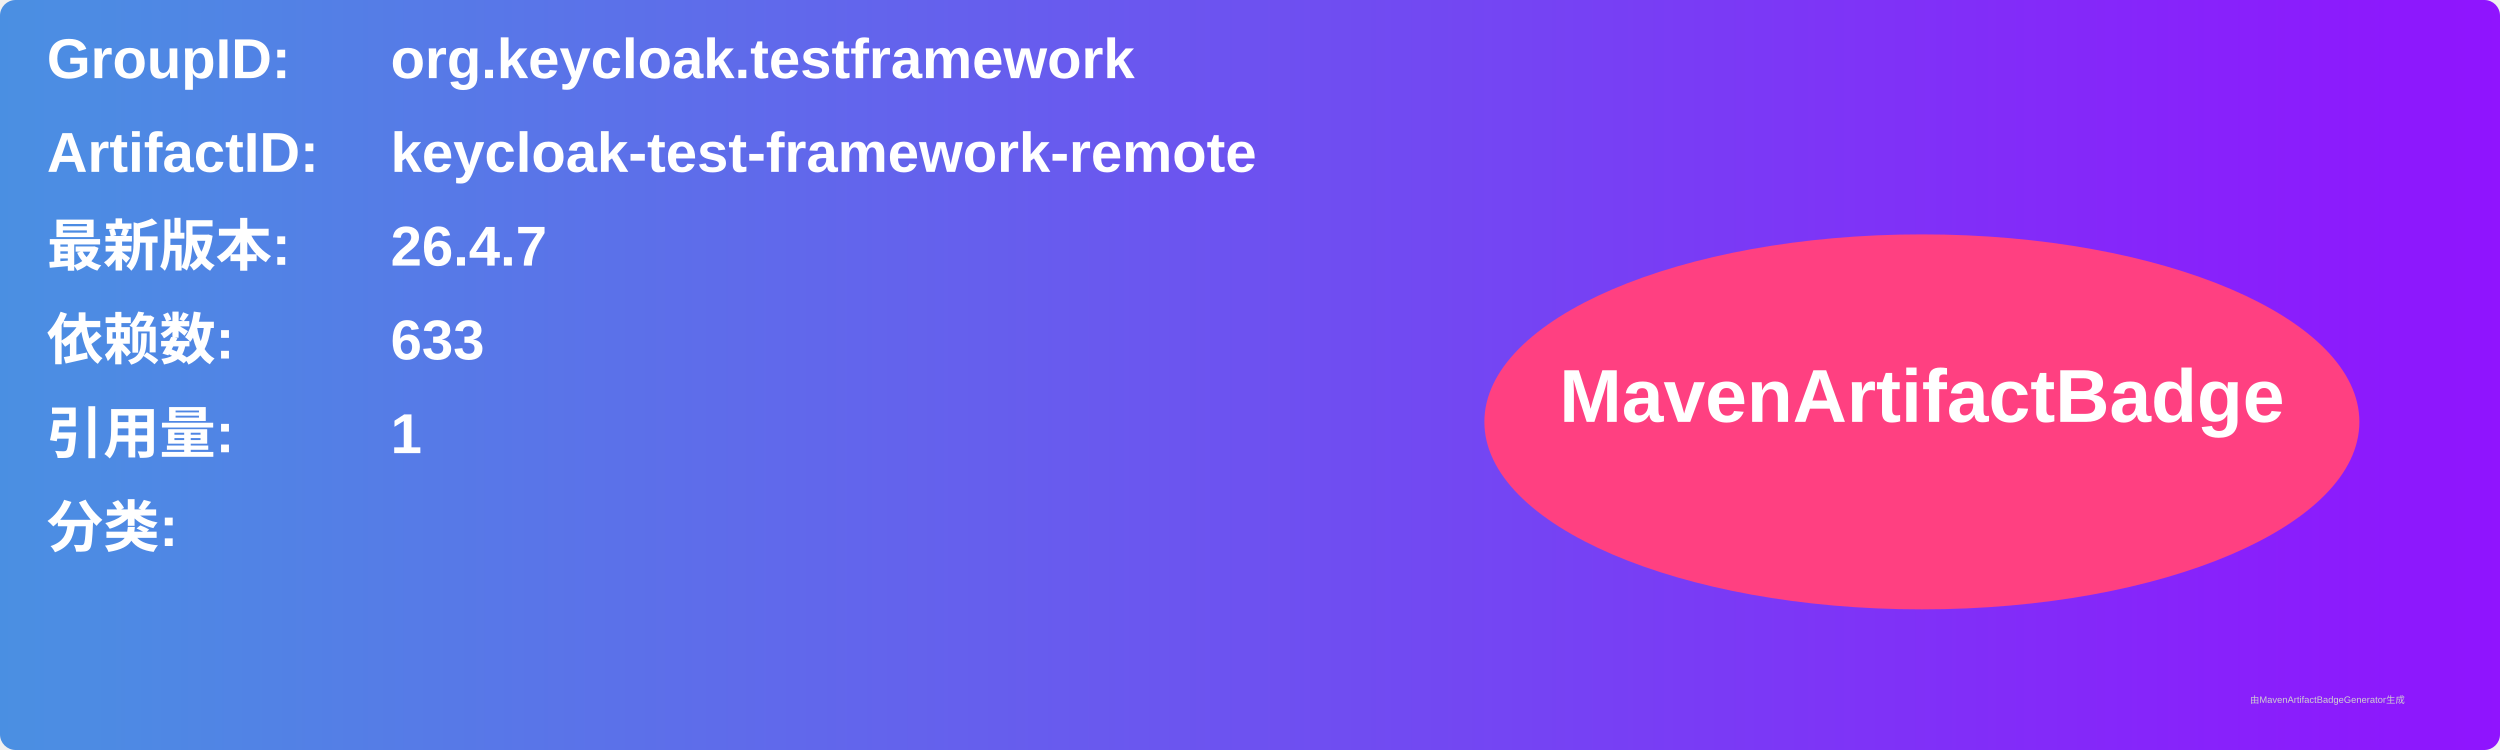
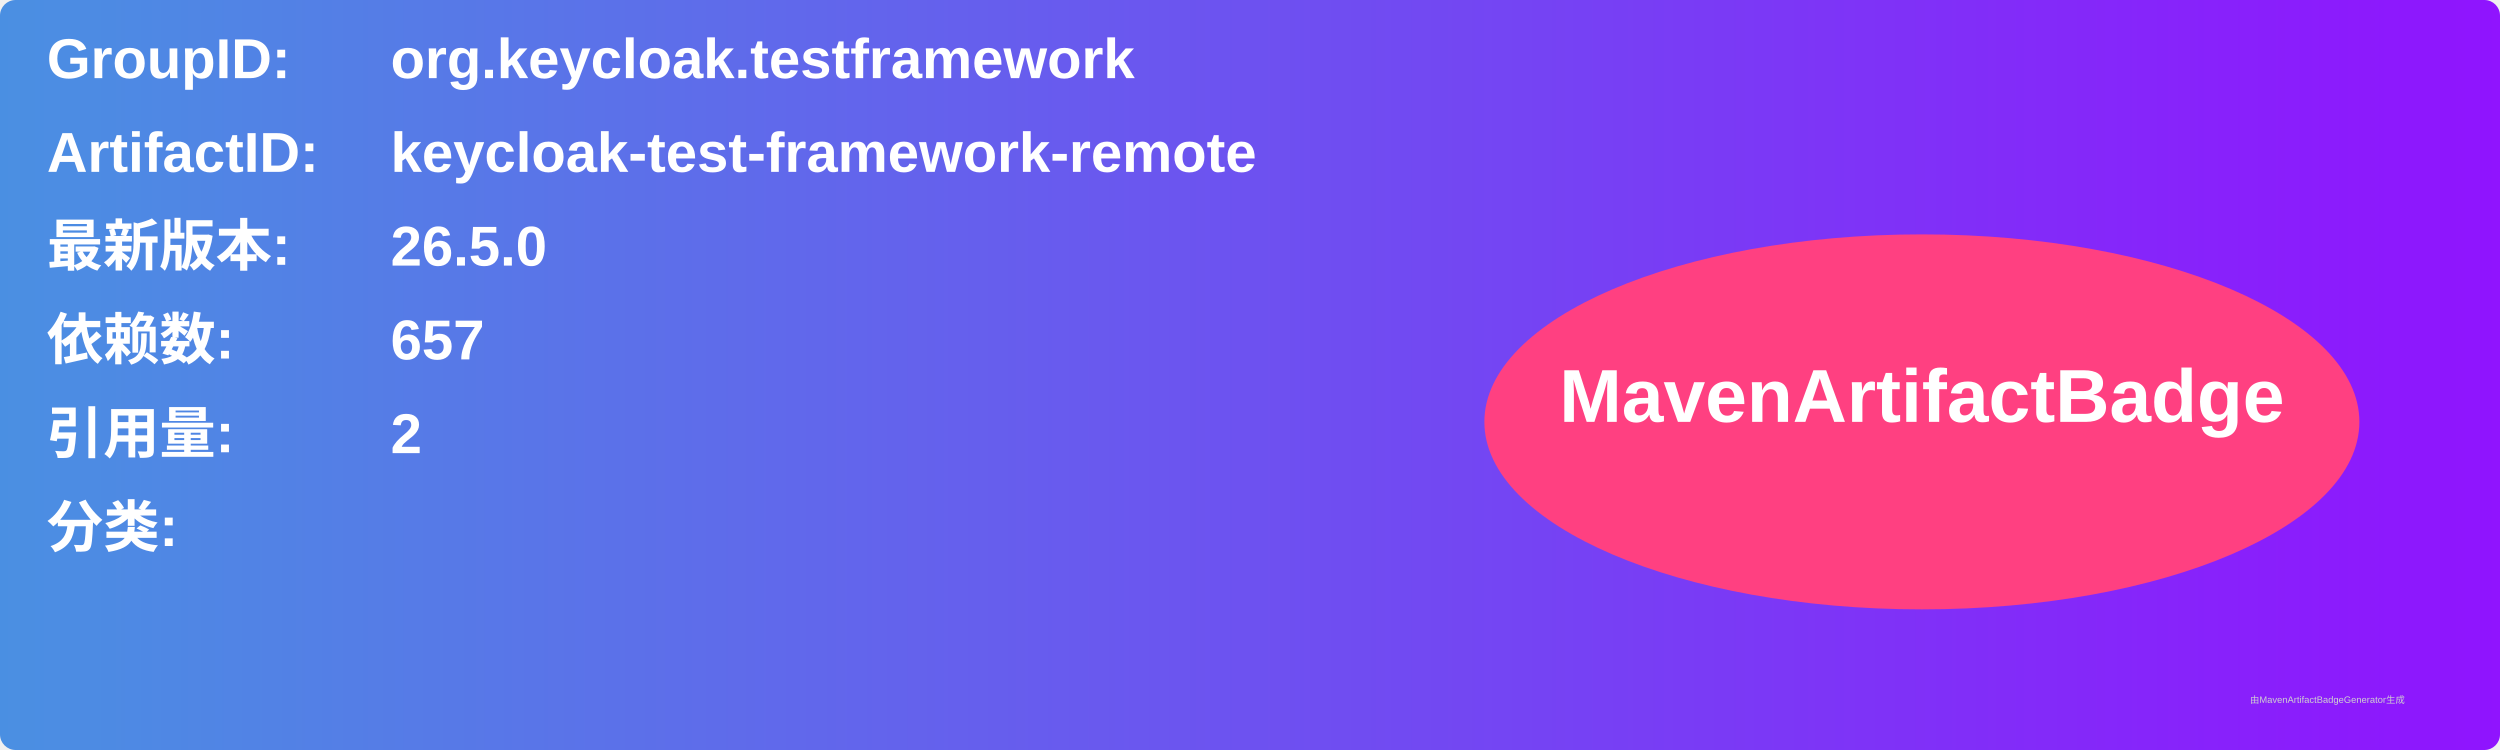
<svg xmlns="http://www.w3.org/2000/svg" width="800" height="240" viewBox="0 0 800 240">
  <linearGradient id="grad" x1="0%" y1="0%" x2="100%" y2="0%">
    <stop offset="0%" stop-color="#4a90e2" />
    <stop offset="100%" stop-color="#9013fe" />
  </linearGradient>
  <rect width="100%" height="100%" rx="5" ry="5" fill="url(#grad)" />
  <g transform="translate(15, 15)">
    <text x="0" y="10" font-family="Arial" font-size="18" fill="white" font-weight="bold" width="260">GroupID:</text>
    <text x="110" y="10" font-family="Arial" font-size="18" fill="white" font-weight="bold" width="460">org.keycloak.testframework</text>
    <text x="0" y="40" font-family="Arial" font-size="18" fill="white" font-weight="bold" width="260">ArtifactID:</text>
    <text x="110" y="40" font-family="Arial" font-size="18" fill="white" font-weight="bold" width="460">keycloak-test-framework-remote</text>
    <text x="0" y="70" font-family="Arial" font-size="18" fill="white" font-weight="bold">最新版本:</text>
    <text x="110" y="70" font-family="Arial" font-size="18" fill="white" font-weight="bold">
-       <tspan font-weight="bold">26.4.7</tspan>
+       <tspan font-weight="bold">26.5.0</tspan>
    </text>
    <text x="0" y="100" font-family="Arial" font-size="18" fill="white" font-weight="bold">依赖数: </text>
    <text x="110" y="100" font-family="Arial" font-size="18" fill="white">
-       <tspan font-weight="bold">633</tspan>
+       <tspan font-weight="bold">657</tspan>
    </text>
    <text x="0" y="130" font-family="Arial" font-size="18" fill="white" font-weight="bold">引用量: </text>
    <text x="110" y="130" font-family="Arial" font-size="18" fill="white">
-       <tspan font-weight="bold">1</tspan>
+       <tspan font-weight="bold">2</tspan>
    </text>
    <text x="0" y="160" font-family="Arial" font-size="18" fill="white" font-weight="bold">分类:</text>
    <text x="10" y="190" font-family="Arial" font-size="10" fill="white">
      <tspan font-weight="bold" />
    </text>
    <ellipse cx="600" cy="120" rx="140" ry="60" fill="#ff4081" />
    <text x="600" y="120" text-anchor="middle" font-family="Arial" font-size="24" fill="white" font-weight="bold">MavenArtifactBadge</text>
  </g>
  <text x="720" y="225" font-family="Arial" font-size="3" fill="#d0d0d0">由MavenArtifactBadgeGenerator生成</text>
</svg>
